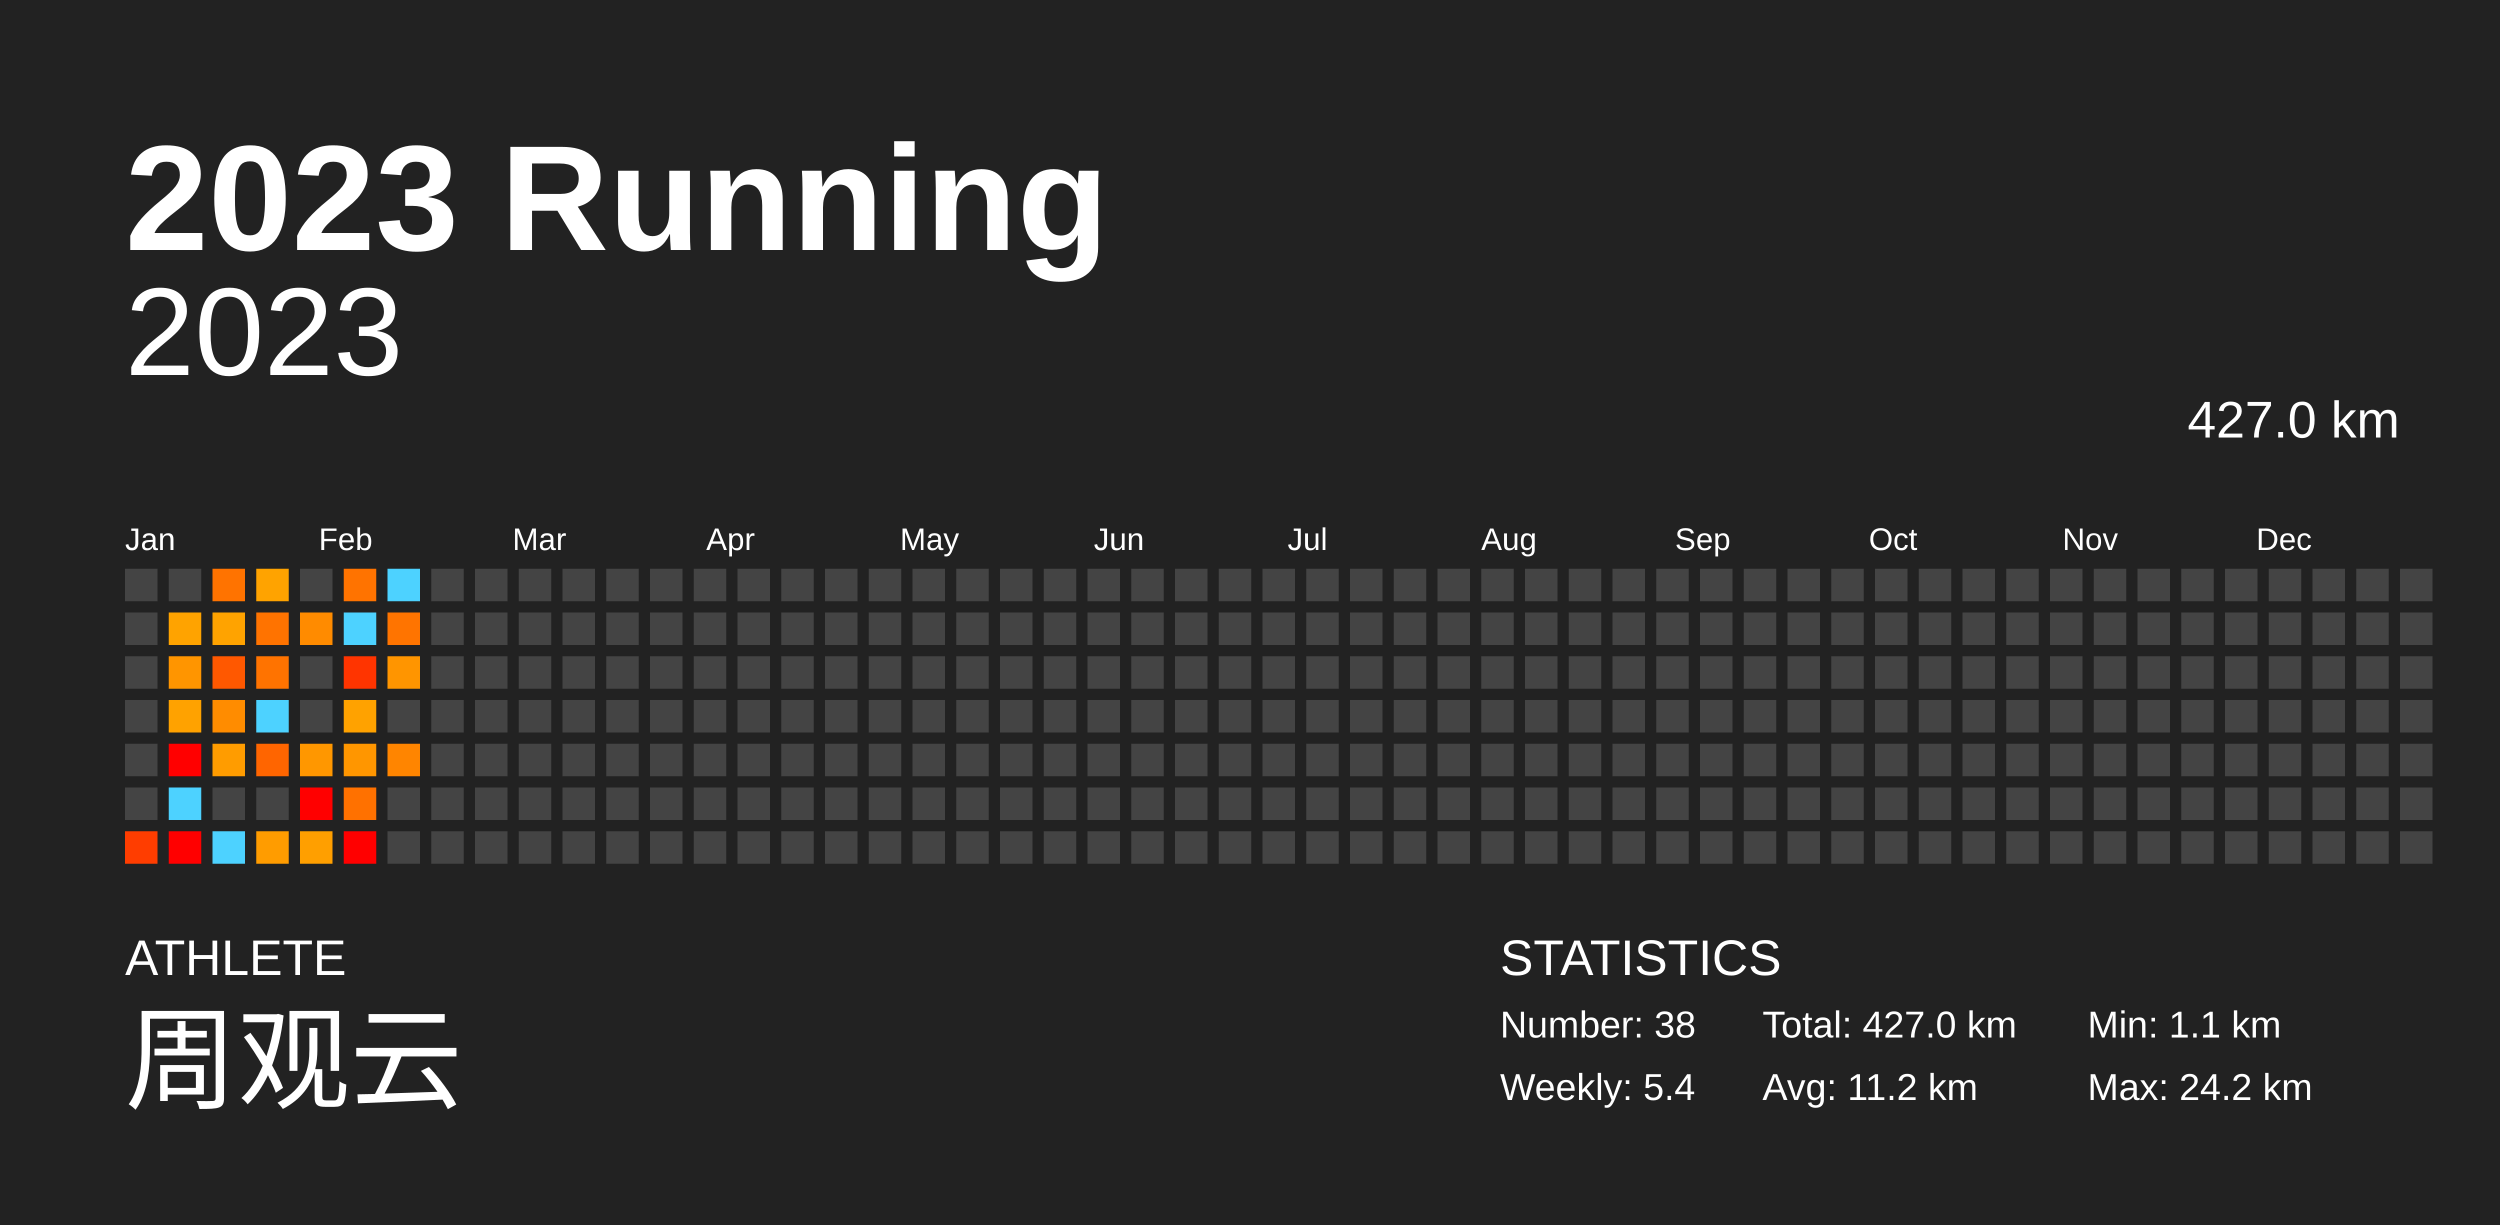
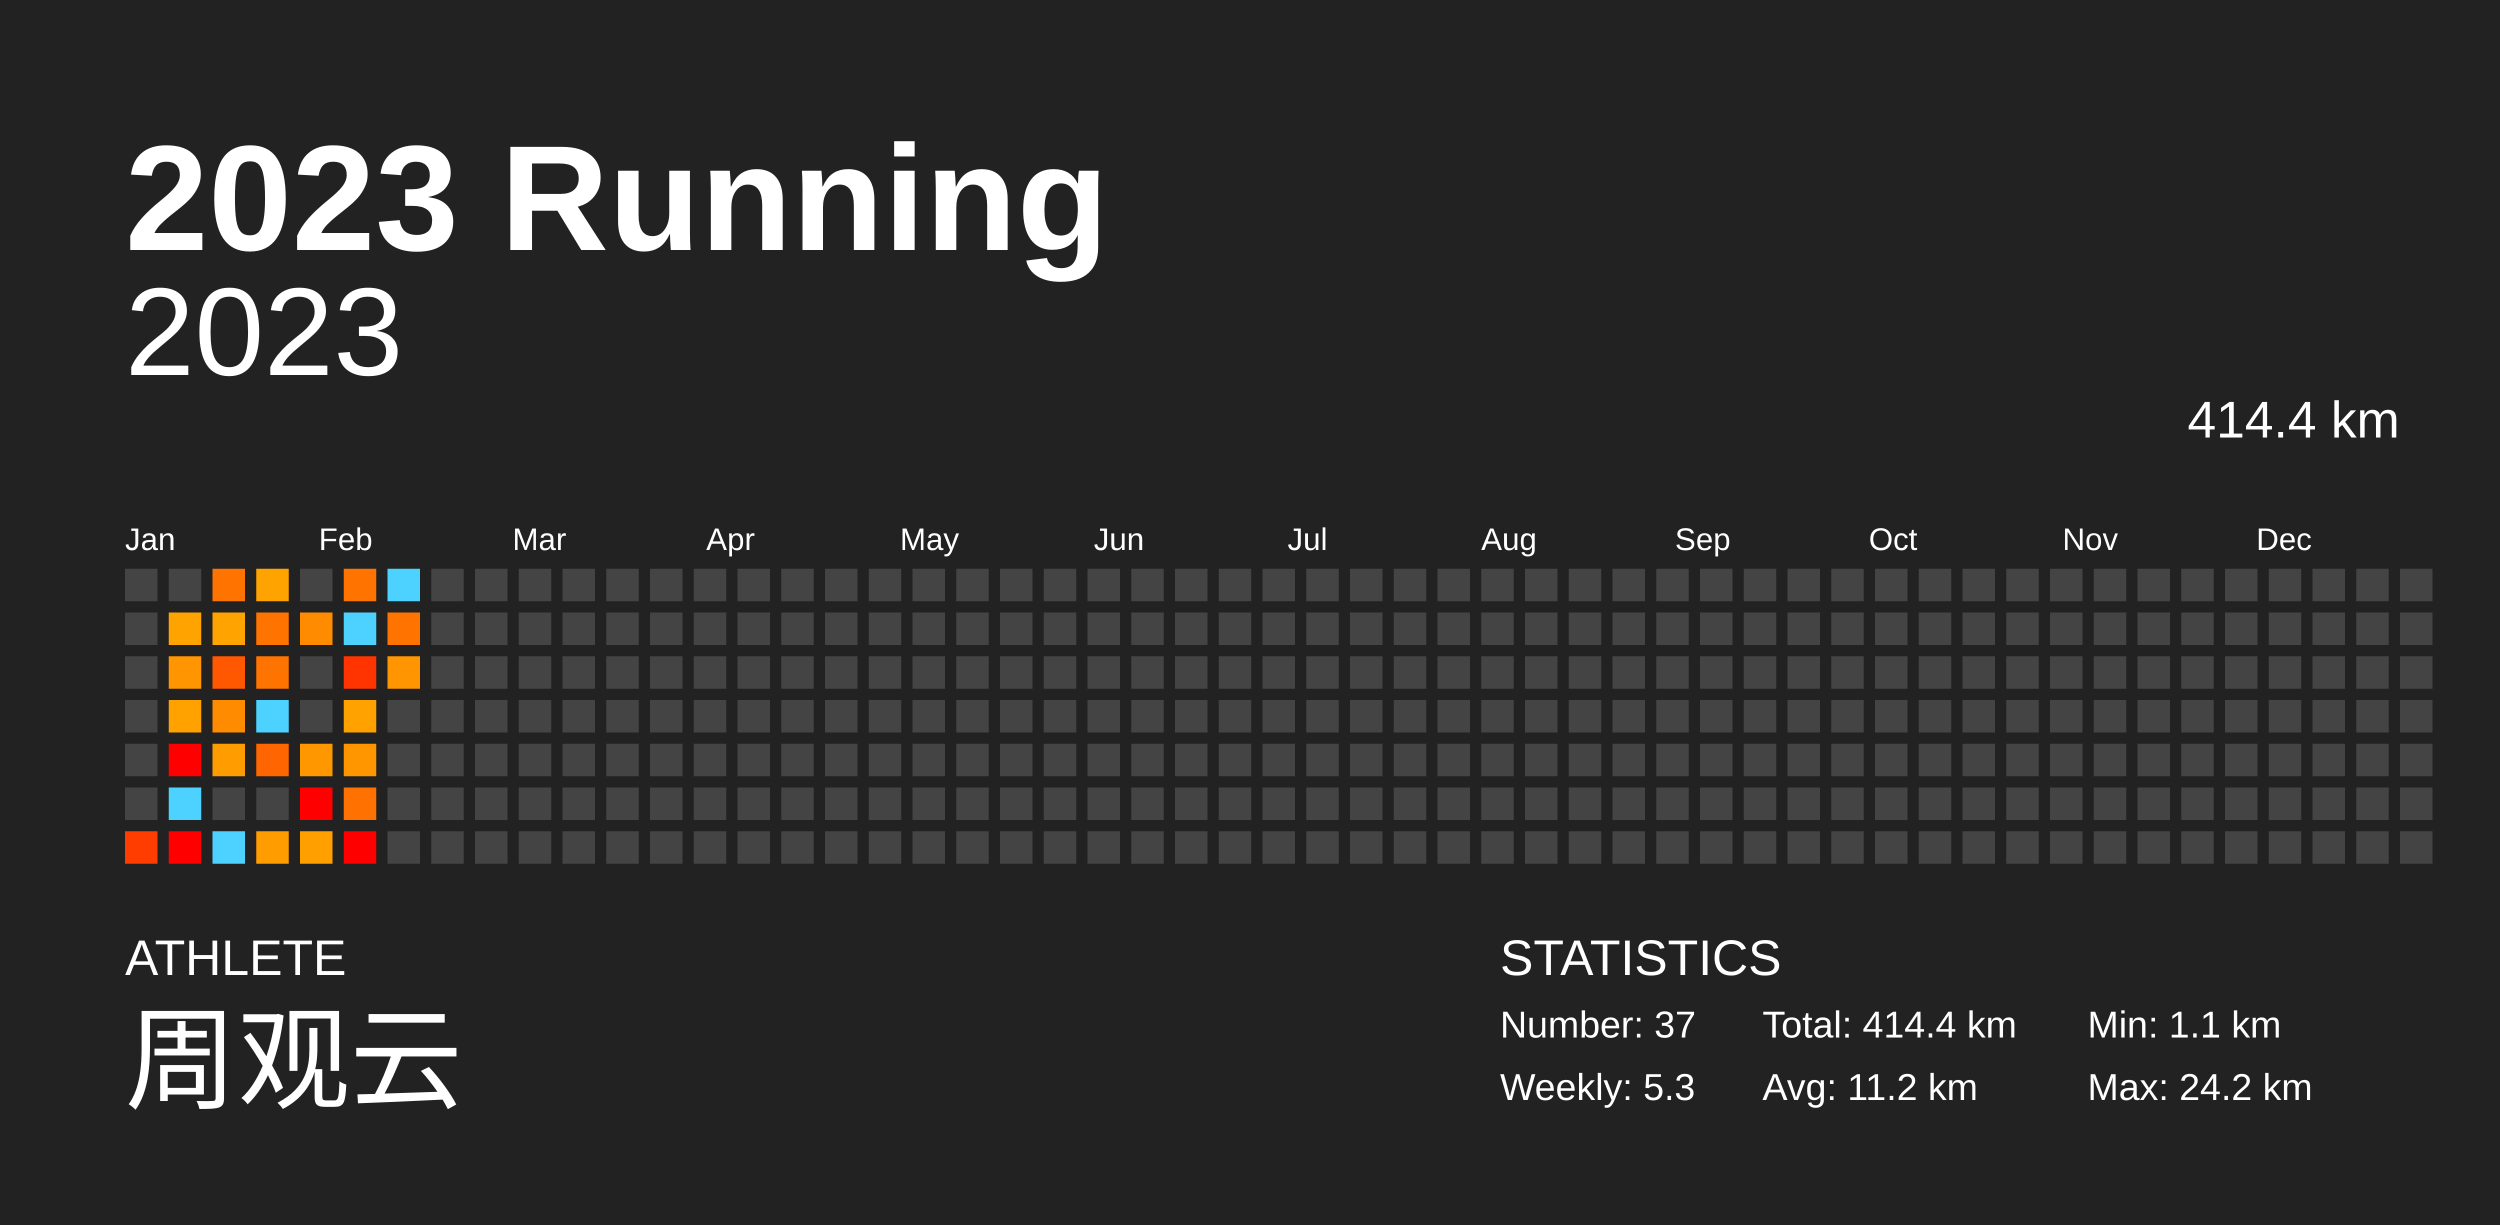
<svg xmlns="http://www.w3.org/2000/svg" baseProfile="full" height="98mm" version="1.1" viewBox="0,0,200,98" width="200mm">
  <defs />
  <rect fill="#222222" height="98" width="200" x="0" y="0" />
  <text fill="#FFFFFF" style="font-size:12px; font-family:Arial; font-weight:bold;" x="10" y="20">2023 Running</text>
  <text fill="#FFFFFF" style="font-size:4px; font-family:Arial" x="10" y="78">ATHLETE</text>
  <text fill="#FFFFFF" style="font-size:9px; font-family:Arial" x="10" y="88">周观云</text>
  <text fill="#FFFFFF" style="font-size:4px; font-family:Arial" x="120" y="78">STATISTICS</text>
-   <text fill="#FFFFFF" style="font-size:3px; font-family:Arial" x="120" y="83">Number: 38</text>
-   <text fill="#FFFFFF" style="font-size:3px; font-family:Arial" x="120" y="88">Weekly: 5.4</text>
-   <text fill="#FFFFFF" style="font-size:3px; font-family:Arial" x="141" y="83">Total: 427.0 km</text>
+   <text fill="#FFFFFF" style="font-size:3px; font-family:Arial" x="120" y="83">Number: 37</text>
+   <text fill="#FFFFFF" style="font-size:3px; font-family:Arial" x="120" y="88">Weekly: 5.3</text>
+   <text fill="#FFFFFF" style="font-size:3px; font-family:Arial" x="141" y="83">Total: 414.4 km</text>
  <text fill="#FFFFFF" style="font-size:3px; font-family:Arial" x="141" y="88">Avg: 11.2 km</text>
  <text fill="#FFFFFF" style="font-size:3px; font-family:Arial" x="167" y="83">Min: 1.1 km</text>
  <text fill="#FFFFFF" style="font-size:3px; font-family:Arial" x="167" y="88">Max: 24.2 km</text>
  <text alignment-baseline="hanging" fill="#FFFFFF" style="font-size:10.0px; font-family:Arial;" x="10" y="30">2023</text>
-   <text alignment-baseline="hanging" fill="#FFFFFF" style="font-size:4.125px; font-family:Arial;" x="175" y="35">427.0 km</text>
+   <text alignment-baseline="hanging" fill="#FFFFFF" style="font-size:4.125px; font-family:Arial;" x="175" y="35">414.4 km</text>
  <text fill="#FFFFFF" style="font-size:2.5px; font-family:Arial" x="10.0" y="44">Jan</text>
  <text fill="#FFFFFF" style="font-size:2.5px; font-family:Arial" x="25.5" y="44">Feb</text>
  <text fill="#FFFFFF" style="font-size:2.5px; font-family:Arial" x="41.0" y="44">Mar</text>
  <text fill="#FFFFFF" style="font-size:2.5px; font-family:Arial" x="56.5" y="44">Apr</text>
  <text fill="#FFFFFF" style="font-size:2.5px; font-family:Arial" x="72.0" y="44">May</text>
  <text fill="#FFFFFF" style="font-size:2.5px; font-family:Arial" x="87.5" y="44">Jun</text>
  <text fill="#FFFFFF" style="font-size:2.5px; font-family:Arial" x="103.0" y="44">Jul</text>
  <text fill="#FFFFFF" style="font-size:2.5px; font-family:Arial" x="118.5" y="44">Aug</text>
  <text fill="#FFFFFF" style="font-size:2.5px; font-family:Arial" x="134.0" y="44">Sep</text>
  <text fill="#FFFFFF" style="font-size:2.5px; font-family:Arial" x="149.5" y="44">Oct</text>
  <text fill="#FFFFFF" style="font-size:2.5px; font-family:Arial" x="165.0" y="44">Nov</text>
  <text fill="#FFFFFF" style="font-size:2.5px; font-family:Arial" x="180.5" y="44">Dec</text>
  <rect fill="#444444" height="2.6" width="2.6" x="10.0" y="45.5" />
  <rect fill="#444444" height="2.6" width="2.6" x="10.0" y="49.0" />
  <rect fill="#444444" height="2.6" width="2.6" x="10.0" y="52.5" />
  <rect fill="#444444" height="2.6" width="2.6" x="10.0" y="56.0" />
  <rect fill="#444444" height="2.6" width="2.6" x="10.0" y="59.5" />
  <rect fill="#444444" height="2.6" width="2.6" x="10.0" y="63.0" />
  <rect fill="#ff3d00" height="2.6" width="2.6" x="10.0" y="66.5" />
  <rect fill="#444444" height="2.6" width="2.6" x="13.5" y="45.5" />
  <rect fill="#ffa300" height="2.6" width="2.6" x="13.5" y="49.0" />
  <rect fill="#ff9500" height="2.6" width="2.6" x="13.5" y="52.5" />
  <rect fill="#ffa200" height="2.6" width="2.6" x="13.5" y="56.0" />
  <rect fill="red" height="2.6" width="2.6" x="13.5" y="59.5" />
  <rect fill="#4dd2ff" height="2.6" width="2.6" x="13.5" y="63.0" />
  <rect fill="red" height="2.6" width="2.6" x="13.5" y="66.5" />
  <rect fill="#ff7300" height="2.6" width="2.6" x="17.0" y="45.5" />
  <rect fill="#ffa300" height="2.6" width="2.6" x="17.0" y="49.0" />
  <rect fill="#ff5800" height="2.6" width="2.6" x="17.0" y="52.5" />
  <rect fill="#ff8c00" height="2.6" width="2.6" x="17.0" y="56.0" />
  <rect fill="#ff9c00" height="2.6" width="2.6" x="17.0" y="59.5" />
  <rect fill="#444444" height="2.6" width="2.6" x="17.0" y="63.0" />
  <rect fill="#4dd2ff" height="2.6" width="2.6" x="17.0" y="66.5" />
  <rect fill="#ffa300" height="2.6" width="2.6" x="20.5" y="45.5" />
  <rect fill="#ff7300" height="2.6" width="2.6" x="20.5" y="49.0" />
  <rect fill="#ff7300" height="2.6" width="2.6" x="20.5" y="52.5" />
  <rect fill="#4dd2ff" height="2.6" width="2.6" x="20.5" y="56.0" />
  <rect fill="#ff6500" height="2.6" width="2.6" x="20.5" y="59.5" />
  <rect fill="#444444" height="2.6" width="2.6" x="20.5" y="63.0" />
  <rect fill="#ff9c00" height="2.6" width="2.6" x="20.5" y="66.5" />
  <rect fill="#444444" height="2.6" width="2.6" x="24.0" y="45.5" />
  <rect fill="#ff8b00" height="2.6" width="2.6" x="24.0" y="49.0" />
  <rect fill="#444444" height="2.6" width="2.6" x="24.0" y="52.5" />
  <rect fill="#444444" height="2.6" width="2.6" x="24.0" y="56.0" />
  <rect fill="#ff9700" height="2.6" width="2.6" x="24.0" y="59.5" />
  <rect fill="red" height="2.6" width="2.6" x="24.0" y="63.0" />
  <rect fill="#ff9f00" height="2.6" width="2.6" x="24.0" y="66.5" />
  <rect fill="#ff7300" height="2.6" width="2.6" x="27.5" y="45.5" />
  <rect fill="#4dd2ff" height="2.6" width="2.6" x="27.5" y="49.0" />
  <rect fill="#ff3400" height="2.6" width="2.6" x="27.5" y="52.5" />
  <rect fill="#ffa200" height="2.6" width="2.6" x="27.5" y="56.0" />
  <rect fill="#ff9600" height="2.6" width="2.6" x="27.5" y="59.5" />
  <rect fill="#ff7100" height="2.6" width="2.6" x="27.5" y="63.0" />
  <rect fill="red" height="2.6" width="2.6" x="27.5" y="66.5" />
  <rect fill="#4dd2ff" height="2.6" width="2.6" x="31.0" y="45.5" />
  <rect fill="#ff7400" height="2.6" width="2.6" x="31.0" y="49.0" />
  <rect fill="#ff9500" height="2.6" width="2.6" x="31.0" y="52.5" />
  <rect fill="#444444" height="2.6" width="2.6" x="31.0" y="56.0" />
-   <rect fill="#ff8500" height="2.6" width="2.6" x="31.0" y="59.5" />
+   <rect fill="#444444" height="2.6" width="2.6" x="31.0" y="59.5" />
  <rect fill="#444444" height="2.6" width="2.6" x="31.0" y="63.0" />
  <rect fill="#444444" height="2.6" width="2.6" x="31.0" y="66.5" />
  <rect fill="#444444" height="2.6" width="2.6" x="34.5" y="45.5" />
  <rect fill="#444444" height="2.6" width="2.6" x="34.5" y="49.0" />
  <rect fill="#444444" height="2.6" width="2.6" x="34.5" y="52.5" />
  <rect fill="#444444" height="2.6" width="2.6" x="34.5" y="56.0" />
  <rect fill="#444444" height="2.6" width="2.6" x="34.5" y="59.5" />
  <rect fill="#444444" height="2.6" width="2.6" x="34.5" y="63.0" />
  <rect fill="#444444" height="2.6" width="2.6" x="34.5" y="66.5" />
  <rect fill="#444444" height="2.6" width="2.6" x="38.0" y="45.5" />
  <rect fill="#444444" height="2.6" width="2.6" x="38.0" y="49.0" />
  <rect fill="#444444" height="2.6" width="2.6" x="38.0" y="52.5" />
  <rect fill="#444444" height="2.6" width="2.6" x="38.0" y="56.0" />
  <rect fill="#444444" height="2.6" width="2.6" x="38.0" y="59.5" />
  <rect fill="#444444" height="2.6" width="2.6" x="38.0" y="63.0" />
  <rect fill="#444444" height="2.6" width="2.6" x="38.0" y="66.5" />
  <rect fill="#444444" height="2.6" width="2.6" x="41.5" y="45.5" />
  <rect fill="#444444" height="2.6" width="2.6" x="41.5" y="49.0" />
  <rect fill="#444444" height="2.6" width="2.6" x="41.5" y="52.5" />
  <rect fill="#444444" height="2.6" width="2.6" x="41.5" y="56.0" />
  <rect fill="#444444" height="2.6" width="2.6" x="41.5" y="59.5" />
  <rect fill="#444444" height="2.6" width="2.6" x="41.5" y="63.0" />
  <rect fill="#444444" height="2.6" width="2.6" x="41.5" y="66.5" />
  <rect fill="#444444" height="2.6" width="2.6" x="45.0" y="45.5" />
  <rect fill="#444444" height="2.6" width="2.6" x="45.0" y="49.0" />
  <rect fill="#444444" height="2.6" width="2.6" x="45.0" y="52.5" />
  <rect fill="#444444" height="2.6" width="2.6" x="45.0" y="56.0" />
  <rect fill="#444444" height="2.6" width="2.6" x="45.0" y="59.5" />
  <rect fill="#444444" height="2.6" width="2.6" x="45.0" y="63.0" />
  <rect fill="#444444" height="2.6" width="2.6" x="45.0" y="66.5" />
  <rect fill="#444444" height="2.6" width="2.6" x="48.5" y="45.5" />
  <rect fill="#444444" height="2.6" width="2.6" x="48.5" y="49.0" />
  <rect fill="#444444" height="2.6" width="2.6" x="48.5" y="52.5" />
  <rect fill="#444444" height="2.6" width="2.6" x="48.5" y="56.0" />
  <rect fill="#444444" height="2.6" width="2.6" x="48.5" y="59.5" />
  <rect fill="#444444" height="2.6" width="2.6" x="48.5" y="63.0" />
  <rect fill="#444444" height="2.6" width="2.6" x="48.5" y="66.5" />
  <rect fill="#444444" height="2.6" width="2.6" x="52.0" y="45.5" />
  <rect fill="#444444" height="2.6" width="2.6" x="52.0" y="49.0" />
  <rect fill="#444444" height="2.6" width="2.6" x="52.0" y="52.5" />
  <rect fill="#444444" height="2.6" width="2.6" x="52.0" y="56.0" />
  <rect fill="#444444" height="2.6" width="2.6" x="52.0" y="59.5" />
  <rect fill="#444444" height="2.6" width="2.6" x="52.0" y="63.0" />
  <rect fill="#444444" height="2.6" width="2.6" x="52.0" y="66.5" />
  <rect fill="#444444" height="2.6" width="2.6" x="55.5" y="45.5" />
  <rect fill="#444444" height="2.6" width="2.6" x="55.5" y="49.0" />
  <rect fill="#444444" height="2.6" width="2.6" x="55.5" y="52.5" />
  <rect fill="#444444" height="2.6" width="2.6" x="55.5" y="56.0" />
  <rect fill="#444444" height="2.6" width="2.6" x="55.5" y="59.5" />
  <rect fill="#444444" height="2.6" width="2.6" x="55.5" y="63.0" />
  <rect fill="#444444" height="2.6" width="2.6" x="55.5" y="66.5" />
  <rect fill="#444444" height="2.6" width="2.6" x="59.0" y="45.5" />
  <rect fill="#444444" height="2.6" width="2.6" x="59.0" y="49.0" />
  <rect fill="#444444" height="2.6" width="2.6" x="59.0" y="52.5" />
  <rect fill="#444444" height="2.6" width="2.6" x="59.0" y="56.0" />
  <rect fill="#444444" height="2.6" width="2.6" x="59.0" y="59.5" />
  <rect fill="#444444" height="2.6" width="2.6" x="59.0" y="63.0" />
  <rect fill="#444444" height="2.6" width="2.6" x="59.0" y="66.5" />
  <rect fill="#444444" height="2.6" width="2.6" x="62.5" y="45.5" />
  <rect fill="#444444" height="2.6" width="2.6" x="62.5" y="49.0" />
  <rect fill="#444444" height="2.6" width="2.6" x="62.5" y="52.5" />
  <rect fill="#444444" height="2.6" width="2.6" x="62.5" y="56.0" />
  <rect fill="#444444" height="2.6" width="2.6" x="62.5" y="59.5" />
  <rect fill="#444444" height="2.6" width="2.6" x="62.5" y="63.0" />
  <rect fill="#444444" height="2.6" width="2.6" x="62.5" y="66.5" />
  <rect fill="#444444" height="2.6" width="2.6" x="66.0" y="45.5" />
  <rect fill="#444444" height="2.6" width="2.6" x="66.0" y="49.0" />
  <rect fill="#444444" height="2.6" width="2.6" x="66.0" y="52.5" />
  <rect fill="#444444" height="2.6" width="2.6" x="66.0" y="56.0" />
  <rect fill="#444444" height="2.6" width="2.6" x="66.0" y="59.5" />
  <rect fill="#444444" height="2.6" width="2.6" x="66.0" y="63.0" />
  <rect fill="#444444" height="2.6" width="2.6" x="66.0" y="66.5" />
  <rect fill="#444444" height="2.6" width="2.6" x="69.5" y="45.5" />
  <rect fill="#444444" height="2.6" width="2.6" x="69.5" y="49.0" />
  <rect fill="#444444" height="2.6" width="2.6" x="69.5" y="52.5" />
  <rect fill="#444444" height="2.6" width="2.6" x="69.5" y="56.0" />
  <rect fill="#444444" height="2.6" width="2.6" x="69.5" y="59.5" />
  <rect fill="#444444" height="2.6" width="2.6" x="69.5" y="63.0" />
  <rect fill="#444444" height="2.6" width="2.6" x="69.5" y="66.5" />
  <rect fill="#444444" height="2.6" width="2.6" x="73.0" y="45.5" />
  <rect fill="#444444" height="2.6" width="2.6" x="73.0" y="49.0" />
  <rect fill="#444444" height="2.6" width="2.6" x="73.0" y="52.5" />
  <rect fill="#444444" height="2.6" width="2.6" x="73.0" y="56.0" />
  <rect fill="#444444" height="2.6" width="2.6" x="73.0" y="59.5" />
  <rect fill="#444444" height="2.6" width="2.6" x="73.0" y="63.0" />
  <rect fill="#444444" height="2.6" width="2.6" x="73.0" y="66.5" />
  <rect fill="#444444" height="2.6" width="2.6" x="76.5" y="45.5" />
  <rect fill="#444444" height="2.6" width="2.6" x="76.5" y="49.0" />
  <rect fill="#444444" height="2.6" width="2.6" x="76.5" y="52.5" />
  <rect fill="#444444" height="2.6" width="2.6" x="76.5" y="56.0" />
  <rect fill="#444444" height="2.6" width="2.6" x="76.5" y="59.5" />
  <rect fill="#444444" height="2.6" width="2.6" x="76.5" y="63.0" />
  <rect fill="#444444" height="2.6" width="2.6" x="76.5" y="66.5" />
  <rect fill="#444444" height="2.6" width="2.6" x="80.0" y="45.5" />
  <rect fill="#444444" height="2.6" width="2.6" x="80.0" y="49.0" />
  <rect fill="#444444" height="2.6" width="2.6" x="80.0" y="52.5" />
  <rect fill="#444444" height="2.6" width="2.6" x="80.0" y="56.0" />
  <rect fill="#444444" height="2.6" width="2.6" x="80.0" y="59.5" />
  <rect fill="#444444" height="2.6" width="2.6" x="80.0" y="63.0" />
  <rect fill="#444444" height="2.6" width="2.6" x="80.0" y="66.5" />
  <rect fill="#444444" height="2.6" width="2.6" x="83.5" y="45.5" />
  <rect fill="#444444" height="2.6" width="2.6" x="83.5" y="49.0" />
  <rect fill="#444444" height="2.6" width="2.6" x="83.5" y="52.5" />
  <rect fill="#444444" height="2.6" width="2.6" x="83.5" y="56.0" />
  <rect fill="#444444" height="2.6" width="2.6" x="83.5" y="59.5" />
  <rect fill="#444444" height="2.6" width="2.6" x="83.5" y="63.0" />
  <rect fill="#444444" height="2.6" width="2.6" x="83.5" y="66.5" />
  <rect fill="#444444" height="2.6" width="2.6" x="87.0" y="45.5" />
  <rect fill="#444444" height="2.6" width="2.6" x="87.0" y="49.0" />
  <rect fill="#444444" height="2.6" width="2.6" x="87.0" y="52.5" />
  <rect fill="#444444" height="2.6" width="2.6" x="87.0" y="56.0" />
  <rect fill="#444444" height="2.6" width="2.6" x="87.0" y="59.5" />
  <rect fill="#444444" height="2.6" width="2.6" x="87.0" y="63.0" />
  <rect fill="#444444" height="2.6" width="2.6" x="87.0" y="66.5" />
  <rect fill="#444444" height="2.6" width="2.6" x="90.5" y="45.5" />
  <rect fill="#444444" height="2.6" width="2.6" x="90.5" y="49.0" />
  <rect fill="#444444" height="2.6" width="2.6" x="90.5" y="52.5" />
  <rect fill="#444444" height="2.6" width="2.6" x="90.5" y="56.0" />
  <rect fill="#444444" height="2.6" width="2.6" x="90.5" y="59.5" />
  <rect fill="#444444" height="2.6" width="2.6" x="90.5" y="63.0" />
  <rect fill="#444444" height="2.6" width="2.6" x="90.5" y="66.5" />
  <rect fill="#444444" height="2.6" width="2.6" x="94.0" y="45.5" />
  <rect fill="#444444" height="2.6" width="2.6" x="94.0" y="49.0" />
  <rect fill="#444444" height="2.6" width="2.6" x="94.0" y="52.5" />
  <rect fill="#444444" height="2.6" width="2.6" x="94.0" y="56.0" />
  <rect fill="#444444" height="2.6" width="2.6" x="94.0" y="59.5" />
  <rect fill="#444444" height="2.6" width="2.6" x="94.0" y="63.0" />
  <rect fill="#444444" height="2.6" width="2.6" x="94.0" y="66.5" />
  <rect fill="#444444" height="2.6" width="2.6" x="97.5" y="45.5" />
  <rect fill="#444444" height="2.6" width="2.6" x="97.5" y="49.0" />
  <rect fill="#444444" height="2.6" width="2.6" x="97.5" y="52.5" />
  <rect fill="#444444" height="2.6" width="2.6" x="97.5" y="56.0" />
  <rect fill="#444444" height="2.6" width="2.6" x="97.5" y="59.5" />
  <rect fill="#444444" height="2.6" width="2.6" x="97.5" y="63.0" />
  <rect fill="#444444" height="2.6" width="2.6" x="97.5" y="66.5" />
  <rect fill="#444444" height="2.6" width="2.6" x="101.0" y="45.5" />
  <rect fill="#444444" height="2.6" width="2.6" x="101.0" y="49.0" />
  <rect fill="#444444" height="2.6" width="2.6" x="101.0" y="52.5" />
  <rect fill="#444444" height="2.6" width="2.6" x="101.0" y="56.0" />
  <rect fill="#444444" height="2.6" width="2.6" x="101.0" y="59.5" />
  <rect fill="#444444" height="2.6" width="2.6" x="101.0" y="63.0" />
  <rect fill="#444444" height="2.6" width="2.6" x="101.0" y="66.5" />
  <rect fill="#444444" height="2.6" width="2.6" x="104.5" y="45.5" />
  <rect fill="#444444" height="2.6" width="2.6" x="104.5" y="49.0" />
  <rect fill="#444444" height="2.6" width="2.6" x="104.5" y="52.5" />
  <rect fill="#444444" height="2.6" width="2.6" x="104.5" y="56.0" />
  <rect fill="#444444" height="2.6" width="2.6" x="104.5" y="59.5" />
  <rect fill="#444444" height="2.6" width="2.6" x="104.5" y="63.0" />
  <rect fill="#444444" height="2.6" width="2.6" x="104.5" y="66.5" />
  <rect fill="#444444" height="2.6" width="2.6" x="108.0" y="45.5" />
  <rect fill="#444444" height="2.6" width="2.6" x="108.0" y="49.0" />
  <rect fill="#444444" height="2.6" width="2.6" x="108.0" y="52.5" />
  <rect fill="#444444" height="2.6" width="2.6" x="108.0" y="56.0" />
  <rect fill="#444444" height="2.6" width="2.6" x="108.0" y="59.5" />
  <rect fill="#444444" height="2.6" width="2.6" x="108.0" y="63.0" />
  <rect fill="#444444" height="2.6" width="2.6" x="108.0" y="66.5" />
  <rect fill="#444444" height="2.6" width="2.6" x="111.5" y="45.5" />
  <rect fill="#444444" height="2.6" width="2.6" x="111.5" y="49.0" />
  <rect fill="#444444" height="2.6" width="2.6" x="111.5" y="52.5" />
  <rect fill="#444444" height="2.6" width="2.6" x="111.5" y="56.0" />
  <rect fill="#444444" height="2.6" width="2.6" x="111.5" y="59.5" />
  <rect fill="#444444" height="2.6" width="2.6" x="111.5" y="63.0" />
  <rect fill="#444444" height="2.6" width="2.6" x="111.5" y="66.5" />
  <rect fill="#444444" height="2.6" width="2.6" x="115.0" y="45.5" />
  <rect fill="#444444" height="2.6" width="2.6" x="115.0" y="49.0" />
  <rect fill="#444444" height="2.6" width="2.6" x="115.0" y="52.5" />
  <rect fill="#444444" height="2.6" width="2.6" x="115.0" y="56.0" />
  <rect fill="#444444" height="2.6" width="2.6" x="115.0" y="59.5" />
  <rect fill="#444444" height="2.6" width="2.6" x="115.0" y="63.0" />
  <rect fill="#444444" height="2.6" width="2.6" x="115.0" y="66.5" />
  <rect fill="#444444" height="2.6" width="2.6" x="118.5" y="45.5" />
  <rect fill="#444444" height="2.6" width="2.6" x="118.5" y="49.0" />
  <rect fill="#444444" height="2.6" width="2.6" x="118.5" y="52.5" />
  <rect fill="#444444" height="2.6" width="2.6" x="118.5" y="56.0" />
  <rect fill="#444444" height="2.6" width="2.6" x="118.5" y="59.5" />
  <rect fill="#444444" height="2.6" width="2.6" x="118.5" y="63.0" />
  <rect fill="#444444" height="2.6" width="2.6" x="118.5" y="66.5" />
  <rect fill="#444444" height="2.6" width="2.6" x="122.0" y="45.5" />
  <rect fill="#444444" height="2.6" width="2.6" x="122.0" y="49.0" />
  <rect fill="#444444" height="2.6" width="2.6" x="122.0" y="52.5" />
  <rect fill="#444444" height="2.6" width="2.6" x="122.0" y="56.0" />
  <rect fill="#444444" height="2.6" width="2.6" x="122.0" y="59.5" />
  <rect fill="#444444" height="2.6" width="2.6" x="122.0" y="63.0" />
  <rect fill="#444444" height="2.6" width="2.6" x="122.0" y="66.5" />
  <rect fill="#444444" height="2.6" width="2.6" x="125.5" y="45.5" />
  <rect fill="#444444" height="2.6" width="2.6" x="125.5" y="49.0" />
  <rect fill="#444444" height="2.6" width="2.6" x="125.5" y="52.5" />
  <rect fill="#444444" height="2.6" width="2.6" x="125.5" y="56.0" />
  <rect fill="#444444" height="2.6" width="2.6" x="125.5" y="59.5" />
  <rect fill="#444444" height="2.6" width="2.6" x="125.5" y="63.0" />
  <rect fill="#444444" height="2.6" width="2.6" x="125.5" y="66.5" />
  <rect fill="#444444" height="2.6" width="2.6" x="129.0" y="45.5" />
  <rect fill="#444444" height="2.6" width="2.6" x="129.0" y="49.0" />
  <rect fill="#444444" height="2.6" width="2.6" x="129.0" y="52.5" />
  <rect fill="#444444" height="2.6" width="2.6" x="129.0" y="56.0" />
  <rect fill="#444444" height="2.6" width="2.6" x="129.0" y="59.5" />
  <rect fill="#444444" height="2.6" width="2.6" x="129.0" y="63.0" />
  <rect fill="#444444" height="2.6" width="2.6" x="129.0" y="66.5" />
  <rect fill="#444444" height="2.6" width="2.6" x="132.5" y="45.5" />
  <rect fill="#444444" height="2.6" width="2.6" x="132.5" y="49.0" />
  <rect fill="#444444" height="2.6" width="2.6" x="132.5" y="52.5" />
  <rect fill="#444444" height="2.6" width="2.6" x="132.5" y="56.0" />
  <rect fill="#444444" height="2.6" width="2.6" x="132.5" y="59.5" />
  <rect fill="#444444" height="2.6" width="2.6" x="132.5" y="63.0" />
  <rect fill="#444444" height="2.6" width="2.6" x="132.5" y="66.5" />
  <rect fill="#444444" height="2.6" width="2.6" x="136.0" y="45.5" />
  <rect fill="#444444" height="2.6" width="2.6" x="136.0" y="49.0" />
  <rect fill="#444444" height="2.6" width="2.6" x="136.0" y="52.5" />
  <rect fill="#444444" height="2.6" width="2.6" x="136.0" y="56.0" />
  <rect fill="#444444" height="2.6" width="2.6" x="136.0" y="59.5" />
  <rect fill="#444444" height="2.6" width="2.6" x="136.0" y="63.0" />
  <rect fill="#444444" height="2.6" width="2.6" x="136.0" y="66.5" />
  <rect fill="#444444" height="2.6" width="2.6" x="139.5" y="45.5" />
  <rect fill="#444444" height="2.6" width="2.6" x="139.5" y="49.0" />
  <rect fill="#444444" height="2.6" width="2.6" x="139.5" y="52.5" />
  <rect fill="#444444" height="2.6" width="2.6" x="139.5" y="56.0" />
  <rect fill="#444444" height="2.6" width="2.6" x="139.5" y="59.5" />
  <rect fill="#444444" height="2.6" width="2.6" x="139.5" y="63.0" />
  <rect fill="#444444" height="2.6" width="2.6" x="139.5" y="66.5" />
  <rect fill="#444444" height="2.6" width="2.6" x="143.0" y="45.5" />
  <rect fill="#444444" height="2.6" width="2.6" x="143.0" y="49.0" />
  <rect fill="#444444" height="2.6" width="2.6" x="143.0" y="52.5" />
  <rect fill="#444444" height="2.6" width="2.6" x="143.0" y="56.0" />
  <rect fill="#444444" height="2.6" width="2.6" x="143.0" y="59.5" />
  <rect fill="#444444" height="2.6" width="2.6" x="143.0" y="63.0" />
  <rect fill="#444444" height="2.6" width="2.6" x="143.0" y="66.5" />
  <rect fill="#444444" height="2.6" width="2.6" x="146.5" y="45.5" />
  <rect fill="#444444" height="2.6" width="2.6" x="146.5" y="49.0" />
  <rect fill="#444444" height="2.6" width="2.6" x="146.5" y="52.5" />
  <rect fill="#444444" height="2.6" width="2.6" x="146.5" y="56.0" />
  <rect fill="#444444" height="2.6" width="2.6" x="146.5" y="59.5" />
  <rect fill="#444444" height="2.6" width="2.6" x="146.5" y="63.0" />
  <rect fill="#444444" height="2.6" width="2.6" x="146.5" y="66.5" />
  <rect fill="#444444" height="2.6" width="2.6" x="150.0" y="45.5" />
  <rect fill="#444444" height="2.6" width="2.6" x="150.0" y="49.0" />
  <rect fill="#444444" height="2.6" width="2.6" x="150.0" y="52.5" />
  <rect fill="#444444" height="2.6" width="2.6" x="150.0" y="56.0" />
  <rect fill="#444444" height="2.6" width="2.6" x="150.0" y="59.5" />
  <rect fill="#444444" height="2.6" width="2.6" x="150.0" y="63.0" />
  <rect fill="#444444" height="2.6" width="2.6" x="150.0" y="66.5" />
  <rect fill="#444444" height="2.6" width="2.6" x="153.5" y="45.5" />
  <rect fill="#444444" height="2.6" width="2.6" x="153.5" y="49.0" />
  <rect fill="#444444" height="2.6" width="2.6" x="153.5" y="52.5" />
  <rect fill="#444444" height="2.6" width="2.6" x="153.5" y="56.0" />
  <rect fill="#444444" height="2.6" width="2.6" x="153.5" y="59.5" />
  <rect fill="#444444" height="2.6" width="2.6" x="153.5" y="63.0" />
  <rect fill="#444444" height="2.6" width="2.6" x="153.5" y="66.5" />
  <rect fill="#444444" height="2.6" width="2.6" x="157.0" y="45.5" />
  <rect fill="#444444" height="2.6" width="2.6" x="157.0" y="49.0" />
  <rect fill="#444444" height="2.6" width="2.6" x="157.0" y="52.5" />
  <rect fill="#444444" height="2.6" width="2.6" x="157.0" y="56.0" />
  <rect fill="#444444" height="2.6" width="2.6" x="157.0" y="59.5" />
  <rect fill="#444444" height="2.6" width="2.6" x="157.0" y="63.0" />
  <rect fill="#444444" height="2.6" width="2.6" x="157.0" y="66.5" />
  <rect fill="#444444" height="2.6" width="2.6" x="160.5" y="45.5" />
  <rect fill="#444444" height="2.6" width="2.6" x="160.5" y="49.0" />
  <rect fill="#444444" height="2.6" width="2.6" x="160.5" y="52.5" />
  <rect fill="#444444" height="2.6" width="2.6" x="160.5" y="56.0" />
  <rect fill="#444444" height="2.6" width="2.6" x="160.5" y="59.5" />
  <rect fill="#444444" height="2.6" width="2.6" x="160.5" y="63.0" />
  <rect fill="#444444" height="2.6" width="2.6" x="160.5" y="66.5" />
  <rect fill="#444444" height="2.6" width="2.6" x="164.0" y="45.5" />
  <rect fill="#444444" height="2.6" width="2.6" x="164.0" y="49.0" />
  <rect fill="#444444" height="2.6" width="2.6" x="164.0" y="52.5" />
  <rect fill="#444444" height="2.6" width="2.6" x="164.0" y="56.0" />
  <rect fill="#444444" height="2.6" width="2.6" x="164.0" y="59.5" />
  <rect fill="#444444" height="2.6" width="2.6" x="164.0" y="63.0" />
  <rect fill="#444444" height="2.6" width="2.6" x="164.0" y="66.5" />
  <rect fill="#444444" height="2.6" width="2.6" x="167.5" y="45.5" />
  <rect fill="#444444" height="2.6" width="2.6" x="167.5" y="49.0" />
  <rect fill="#444444" height="2.6" width="2.6" x="167.5" y="52.5" />
  <rect fill="#444444" height="2.6" width="2.6" x="167.5" y="56.0" />
  <rect fill="#444444" height="2.6" width="2.6" x="167.5" y="59.5" />
  <rect fill="#444444" height="2.6" width="2.6" x="167.5" y="63.0" />
  <rect fill="#444444" height="2.6" width="2.6" x="167.5" y="66.5" />
  <rect fill="#444444" height="2.6" width="2.6" x="171.0" y="45.5" />
  <rect fill="#444444" height="2.6" width="2.6" x="171.0" y="49.0" />
  <rect fill="#444444" height="2.6" width="2.6" x="171.0" y="52.5" />
  <rect fill="#444444" height="2.6" width="2.6" x="171.0" y="56.0" />
  <rect fill="#444444" height="2.6" width="2.6" x="171.0" y="59.5" />
  <rect fill="#444444" height="2.6" width="2.6" x="171.0" y="63.0" />
  <rect fill="#444444" height="2.6" width="2.6" x="171.0" y="66.5" />
  <rect fill="#444444" height="2.6" width="2.6" x="174.5" y="45.5" />
  <rect fill="#444444" height="2.6" width="2.6" x="174.5" y="49.0" />
  <rect fill="#444444" height="2.6" width="2.6" x="174.5" y="52.5" />
  <rect fill="#444444" height="2.6" width="2.6" x="174.5" y="56.0" />
  <rect fill="#444444" height="2.6" width="2.6" x="174.5" y="59.5" />
  <rect fill="#444444" height="2.6" width="2.6" x="174.5" y="63.0" />
  <rect fill="#444444" height="2.6" width="2.6" x="174.5" y="66.5" />
  <rect fill="#444444" height="2.6" width="2.6" x="178.0" y="45.5" />
  <rect fill="#444444" height="2.6" width="2.6" x="178.0" y="49.0" />
  <rect fill="#444444" height="2.6" width="2.6" x="178.0" y="52.5" />
  <rect fill="#444444" height="2.6" width="2.6" x="178.0" y="56.0" />
  <rect fill="#444444" height="2.6" width="2.6" x="178.0" y="59.5" />
  <rect fill="#444444" height="2.6" width="2.6" x="178.0" y="63.0" />
  <rect fill="#444444" height="2.6" width="2.6" x="178.0" y="66.5" />
  <rect fill="#444444" height="2.6" width="2.6" x="181.5" y="45.5" />
  <rect fill="#444444" height="2.6" width="2.6" x="181.5" y="49.0" />
  <rect fill="#444444" height="2.6" width="2.6" x="181.5" y="52.5" />
  <rect fill="#444444" height="2.6" width="2.6" x="181.5" y="56.0" />
  <rect fill="#444444" height="2.6" width="2.6" x="181.5" y="59.5" />
  <rect fill="#444444" height="2.6" width="2.6" x="181.5" y="63.0" />
  <rect fill="#444444" height="2.6" width="2.6" x="181.5" y="66.5" />
  <rect fill="#444444" height="2.6" width="2.6" x="185.0" y="45.5" />
  <rect fill="#444444" height="2.6" width="2.6" x="185.0" y="49.0" />
  <rect fill="#444444" height="2.6" width="2.6" x="185.0" y="52.5" />
  <rect fill="#444444" height="2.6" width="2.6" x="185.0" y="56.0" />
  <rect fill="#444444" height="2.6" width="2.6" x="185.0" y="59.5" />
  <rect fill="#444444" height="2.6" width="2.6" x="185.0" y="63.0" />
  <rect fill="#444444" height="2.6" width="2.6" x="185.0" y="66.5" />
  <rect fill="#444444" height="2.6" width="2.6" x="188.5" y="45.5" />
  <rect fill="#444444" height="2.6" width="2.6" x="188.5" y="49.0" />
  <rect fill="#444444" height="2.6" width="2.6" x="188.5" y="52.5" />
  <rect fill="#444444" height="2.6" width="2.6" x="188.5" y="56.0" />
  <rect fill="#444444" height="2.6" width="2.6" x="188.5" y="59.5" />
  <rect fill="#444444" height="2.6" width="2.6" x="188.5" y="63.0" />
  <rect fill="#444444" height="2.6" width="2.6" x="188.5" y="66.5" />
  <rect fill="#444444" height="2.6" width="2.6" x="192.0" y="45.5" />
  <rect fill="#444444" height="2.6" width="2.6" x="192.0" y="49.0" />
  <rect fill="#444444" height="2.6" width="2.6" x="192.0" y="52.5" />
  <rect fill="#444444" height="2.6" width="2.6" x="192.0" y="56.0" />
  <rect fill="#444444" height="2.6" width="2.6" x="192.0" y="59.5" />
  <rect fill="#444444" height="2.6" width="2.6" x="192.0" y="63.0" />
  <rect fill="#444444" height="2.6" width="2.6" x="192.0" y="66.5" />
</svg>
